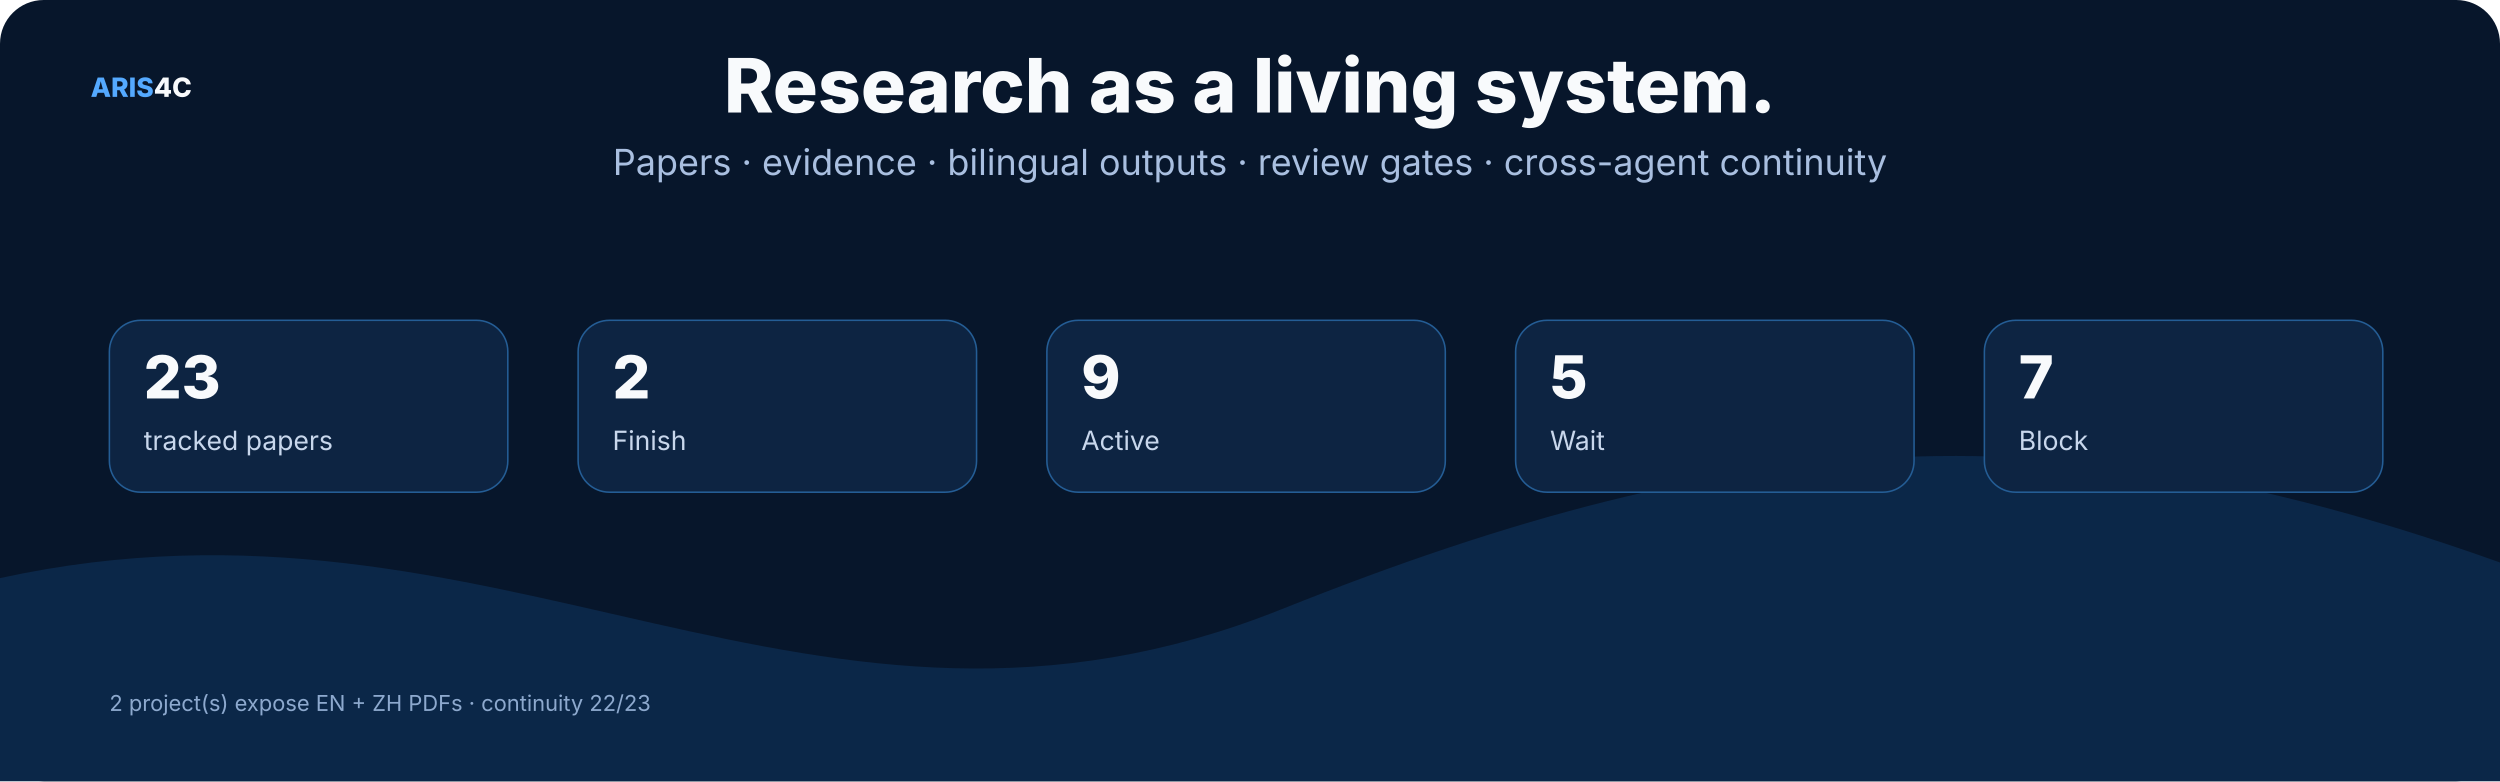
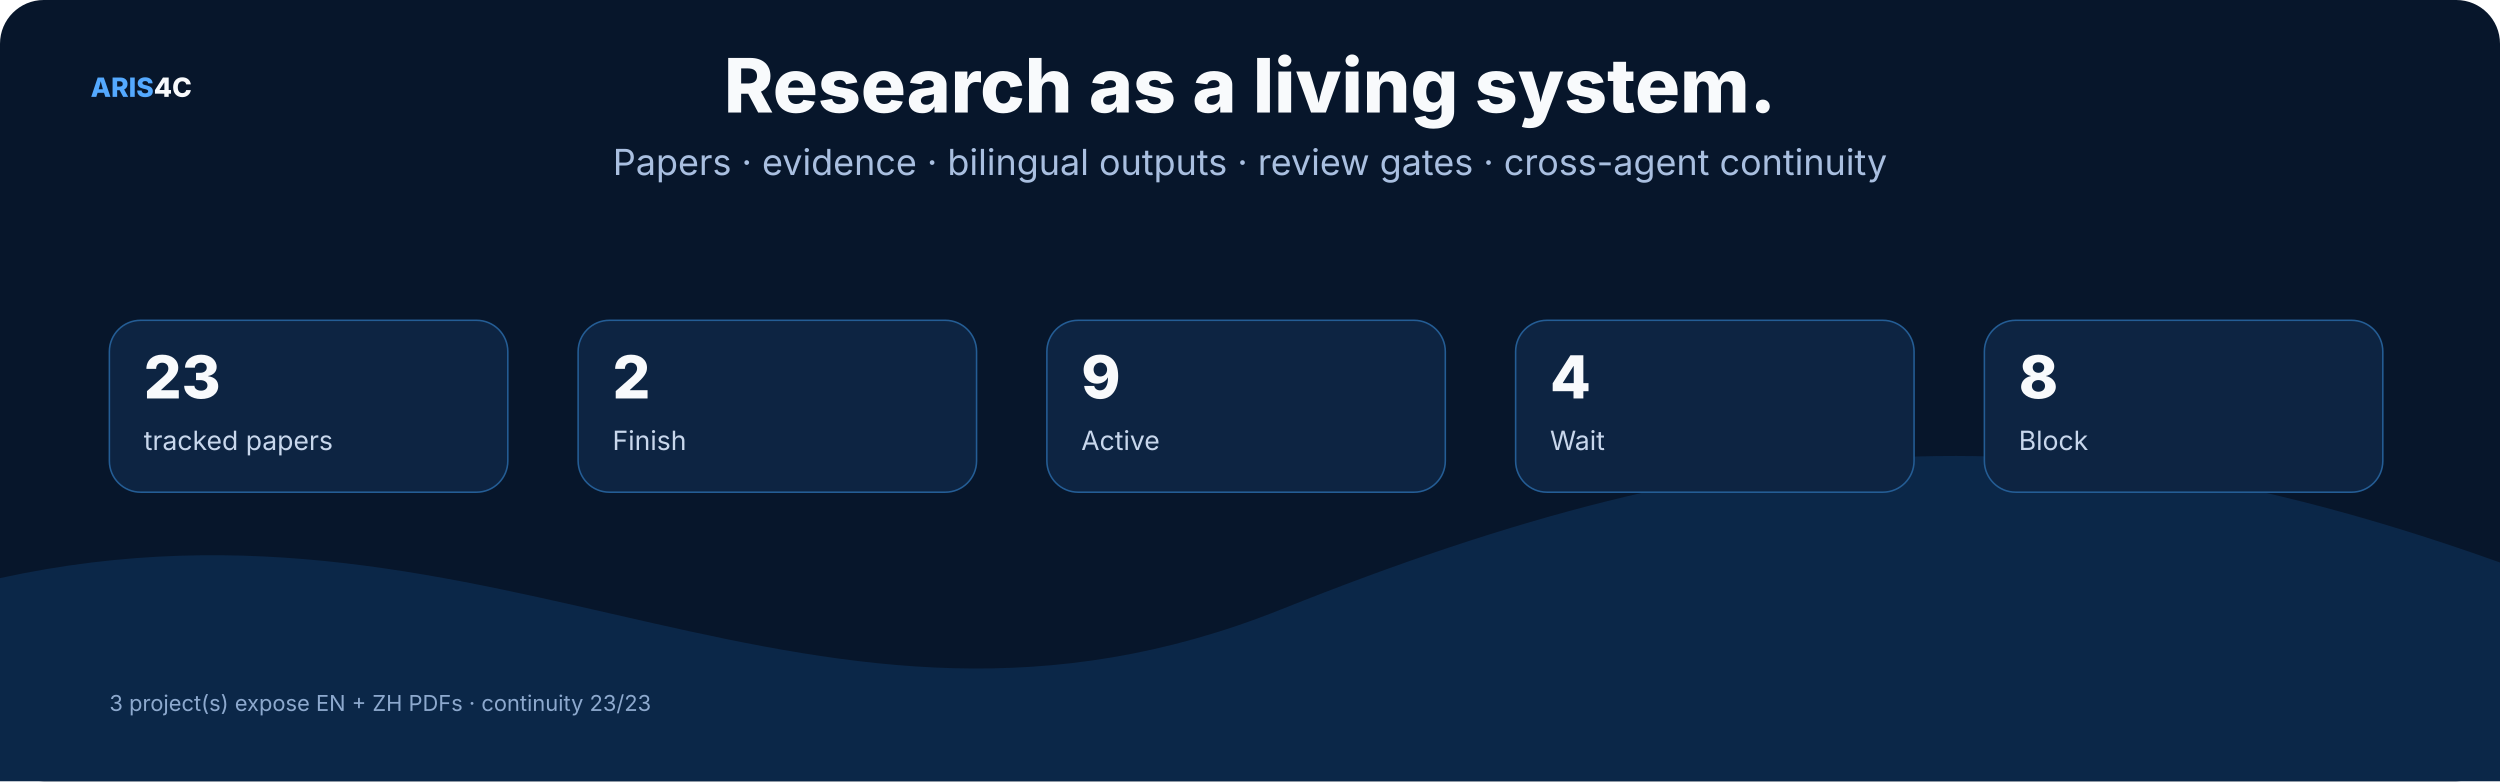
<svg xmlns="http://www.w3.org/2000/svg" width="1600" height="500" viewBox="0 0 1600 500" role="img">
  <rect width="1600" height="500" rx="28" fill="#07162b" />
  <style>text{font-family:Inter,"Noto Sans SC","Microsoft YaHei","PingFang SC",system-ui,sans-serif}.t{font-size:48px;font-weight:800;fill:#f8fafc}.s{font-size:23px;fill:#a9bfe0}.h{font-size:25px;font-weight:750;fill:#f8fafc}.b{font-size:17px;fill:#c8d7ec}.m{font-size:14px;fill:#8da9ce}.k{font-size:16px;font-weight:700;fill:#66e7a4}.n{font-size:17px;font-weight:800;fill:#54a9ff}.metric{font-size:38px;font-weight:800;fill:#f8fafc}</style>
  <text x="58" y="62" class="n">ARIS<tspan fill="#f8fafc">4C</tspan>
  </text>
-   <text x="800" y="72" text-anchor="middle" class="t">Research as a living system.</text>
-   <text x="800" y="112" text-anchor="middle" class="s">Papers · evidence · bilingual outputs · review gates · cross-agent continuity</text>
+   <text x="800.0" y="72" text-anchor="middle" class="t">Research as a living system.</text>
+   <text x="800.0" y="112" text-anchor="middle" class="s">Papers · evidence · bilingual outputs · review gates · cross-agent continuity</text>
  <path d="M0 370 C320 300 520 510 820 390 S1320 260 1600 360 V500 H0 Z" fill="#0b2748" />
  <rect x="70" y="205" width="255" height="110" rx="20" fill="#0d2442" stroke="#245d95" />
  <text x="92" y="255" class="metric">23</text>
  <text x="92" y="288" class="b">tracked papers</text>
  <rect x="370" y="205" width="255" height="110" rx="20" fill="#0d2442" stroke="#245d95" />
  <text x="392" y="255" class="metric">2</text>
  <text x="392" y="288" class="b">Finish</text>
  <rect x="670" y="205" width="255" height="110" rx="20" fill="#0d2442" stroke="#245d95" />
  <text x="692" y="255" class="metric">9</text>
  <text x="692" y="288" class="b">Active</text>
  <rect x="970" y="205" width="255" height="110" rx="20" fill="#0d2442" stroke="#245d95" />
-   <text x="992" y="255" class="metric">5</text>
+   <text x="992" y="255" class="metric">4</text>
  <text x="992" y="288" class="b">Wait</text>
  <rect x="1270" y="205" width="255" height="110" rx="20" fill="#0d2442" stroke="#245d95" />
-   <text x="1292" y="255" class="metric">7</text>
+   <text x="1292" y="255" class="metric">8</text>
  <text x="1292" y="288" class="b">Block</text>
-   <text x="70" y="455" class="m">2 project(s) expose EN + ZH PDFs · continuity 22/23</text>
+   <text x="70" y="455" class="m">3 project(s) expose EN + ZH PDFs · continuity 23/23</text>
</svg>
